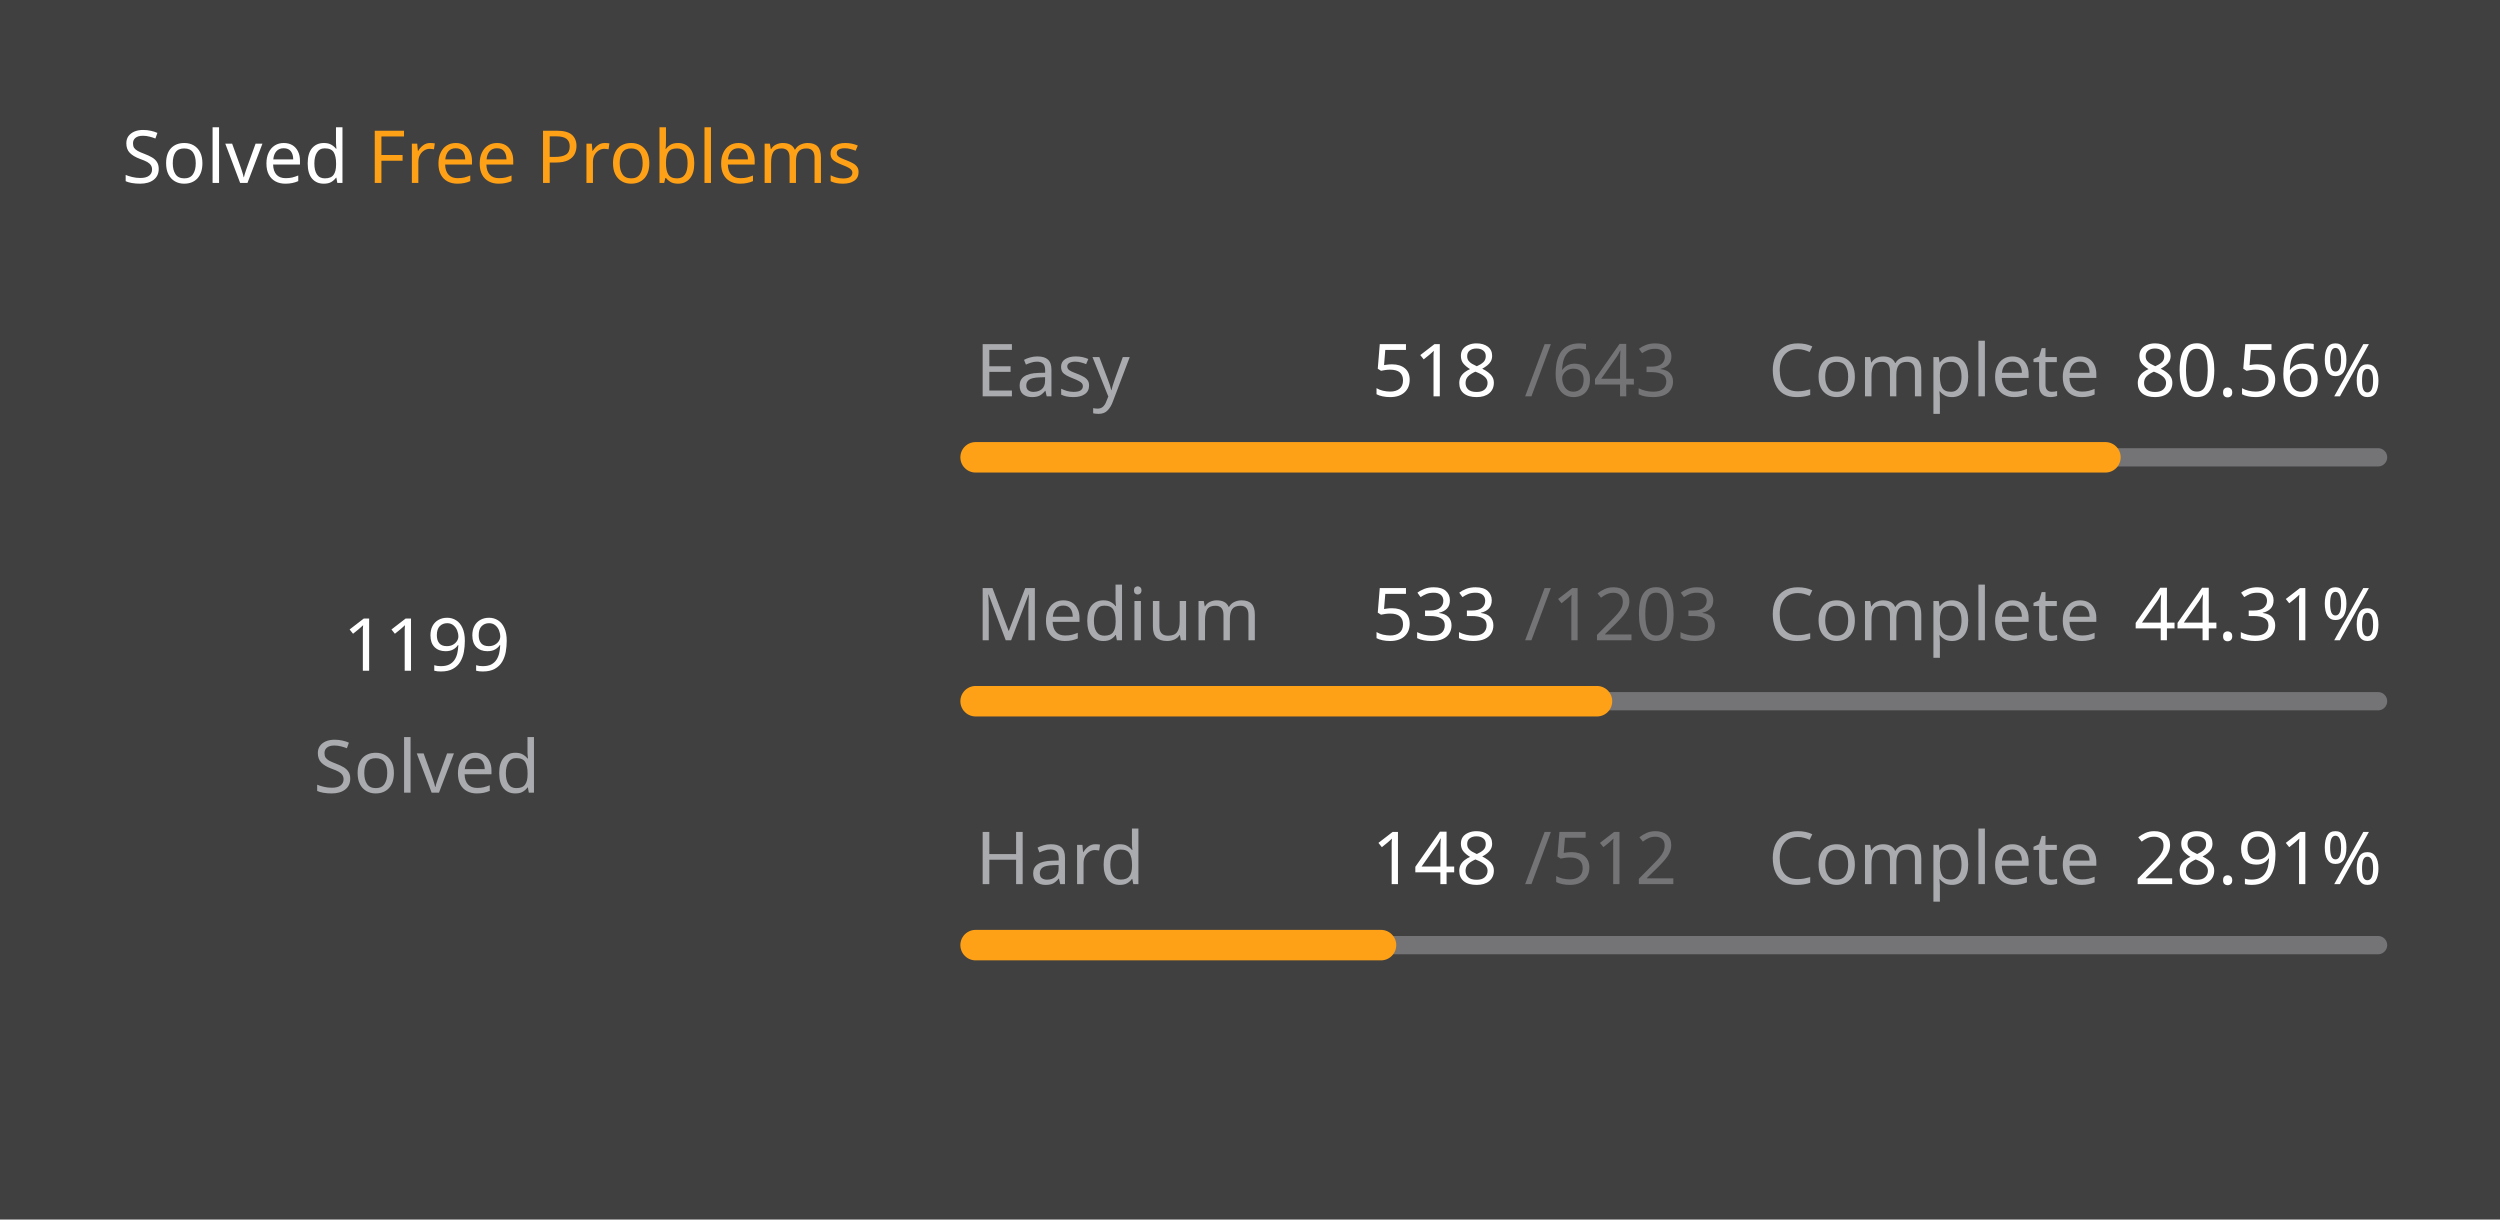
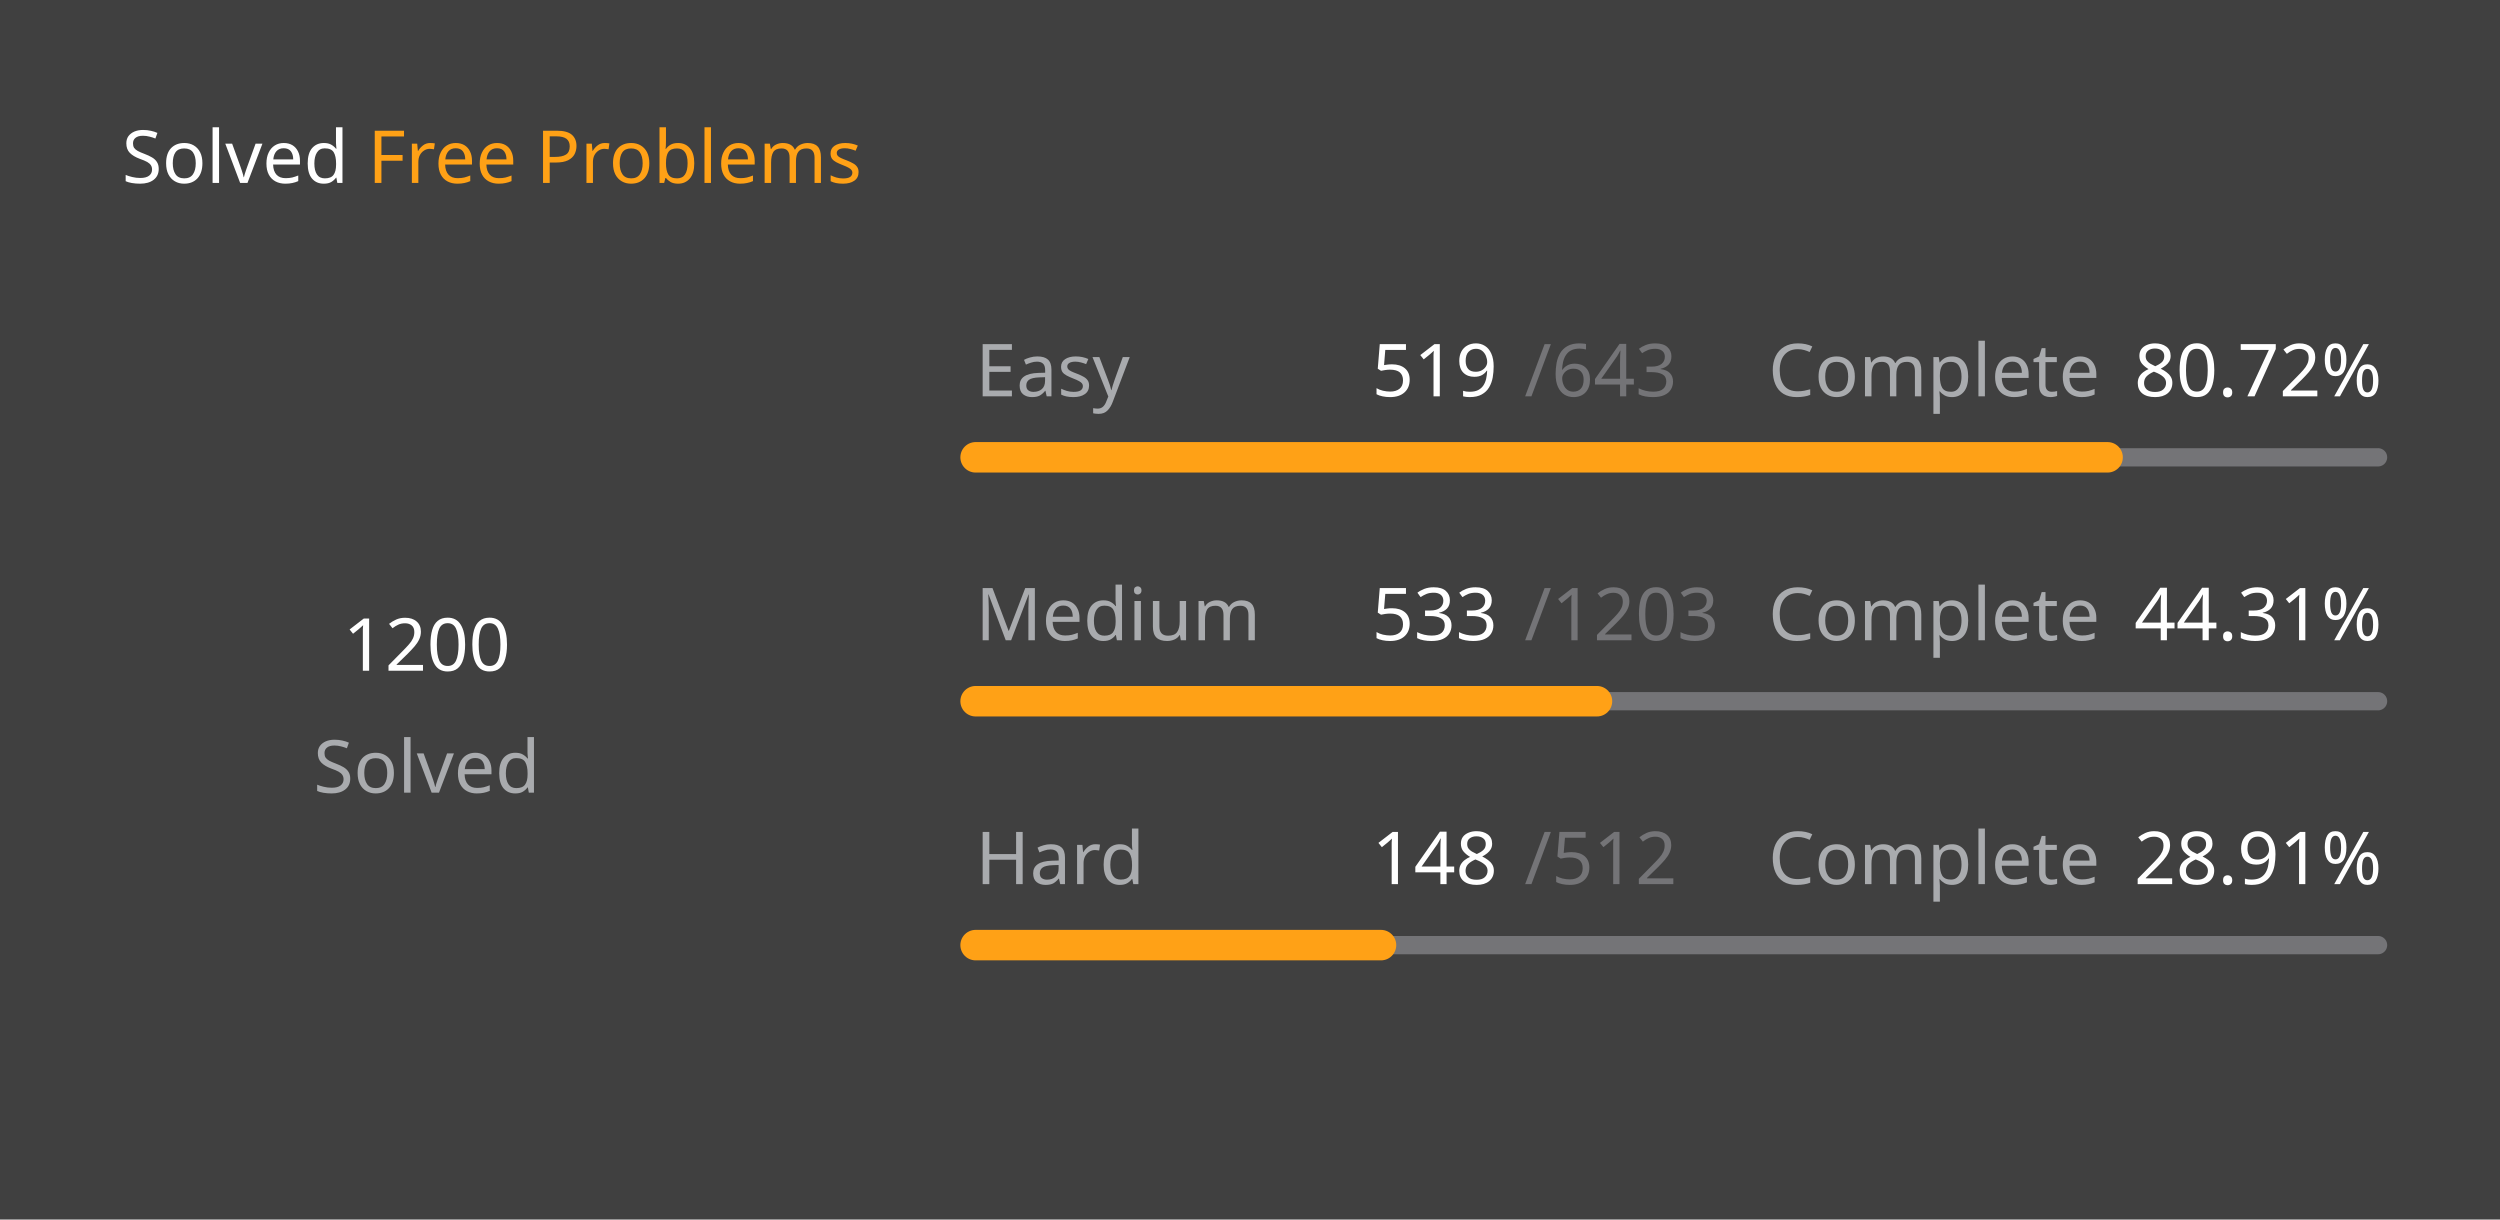
<svg xmlns="http://www.w3.org/2000/svg" version="1.1" height="200" width="410" viewBox="0 0 410 200">
  <style>*{font-family: "Segoe UI", Tahoma, Geneva, Verdana, sans-serif;}</style>
  <style>.title{font-weight: 500;font-size: 1rem;}</style>
  <style>.rotate-90{transform: rotate(-90deg);transform-origin: center;transform-box: fill-box;}</style>
  <style>.state{font-size: .75rem;}</style>
  <style>.light{color: #ffffff;fill: #ffffff;}</style>
  <style>.light-gray{color: #eff2f699;fill: #eff2f699;}</style>
  <style>.dark-gray{color: #ebebf54d;fill: #ebebf54d;}</style>
  <style>.gray{color: #747474;fill: #747474;}</style>
  <style>.orange{color: #ffa116;fill: #ffa116;}</style>
  <style>.background{color: #404040;fill: #404040;}</style>
  <rect fill="#404040" x="0" y="0" width="410" height="200" rx="0.5rem" />
  <g text-anchor="start" text-decoration="1" class="title">
    <text x="20" y="30">
      <tspan class="light">Solved</tspan>
      <tspan class="orange">Free Problems</tspan>
    </text>
  </g>
  <g class="rotate-90">
    <circle fill="none" cx="70" cy="110" r="46" stroke="#747474" stroke-width="3" stroke-linecap="round" />
-     <circle fill="none" cx="70" cy="110" r="46" stroke="#ffa116" stroke-width="5" stroke-linecap="round" stroke-dasharray="146.965 142.062" stroke-dashoffset="0" data-difficult="ALL" />
+     <circle fill="none" cx="70" cy="110" r="46" stroke="#ffa116" stroke-width="5" stroke-linecap="round" stroke-dasharray="147.087 141.939" stroke-dashoffset="0" data-difficult="ALL" />
  </g>
  <g class="state">
    <g text-anchor="middle">
-       <text x="70" y="110" class="light" font-size="1.2rem">1199</text>
+       <text x="70" y="110" class="light" font-size="1.2rem">1200</text>
      <text x="70" y="130" class="light-gray">Solved</text>
    </g>
    <g>
      <text x="160" y="65" class="light-gray">Easy</text>
-       <text x="225" y="65" class="light">518</text>
+       <text x="225" y="65" class="light">519</text>
      <text x="250" y="65" class="dark-gray">/643</text>
      <text x="290" y="65" class="light-gray">Complete</text>
-       <text x="350" y="65" class="light">80.56%</text>
+       <text x="350" y="65" class="light">80.72%</text>
      <path d="M 160 75 L 390 75" stroke-linecap="round" stroke-linejoin="round" stroke="#ebebf54d" stroke-width="3" />
-       <path d="M 160 75 L 345.288 75" stroke-linecap="round" stroke-linejoin="round" stroke="#ffa116" stroke-width="5" />
+       <path d="M 160 75 L 345.645 75" stroke-linecap="round" stroke-linejoin="round" stroke="#ffa116" stroke-width="5" />
    </g>
    <g>
      <text x="160" y="105" class="light-gray">Medium</text>
      <text x="225" y="105" class="light">533</text>
      <text x="250" y="105" class="dark-gray">/1203</text>
      <text x="290" y="105" class="light-gray">Complete</text>
      <text x="350" y="105" class="light">44.31%</text>
      <path d="M 160 115 L 390 115" stroke-linecap="round" stroke-linejoin="round" stroke="#ebebf54d" stroke-width="3" />
      <path d="M 160 115 L 261.904 115" stroke-linecap="round" stroke-linejoin="round" stroke="#ffa116" stroke-width="5" />
    </g>
    <g>
      <text x="160" y="145" class="light-gray">Hard</text>
      <text x="225" y="145" class="light">148</text>
      <text x="250" y="145" class="dark-gray">/512</text>
      <text x="290" y="145" class="light-gray">Complete</text>
      <text x="350" y="145" class="light">28.91%</text>
      <path d="M 160 155 L 390 155" stroke-linecap="round" stroke-linejoin="round" stroke="#ebebf54d" stroke-width="3" />
      <path d="M 160 155 L 226.484 155" stroke-linecap="round" stroke-linejoin="round" stroke="#ffa116" stroke-width="5" />
    </g>
  </g>
</svg>
